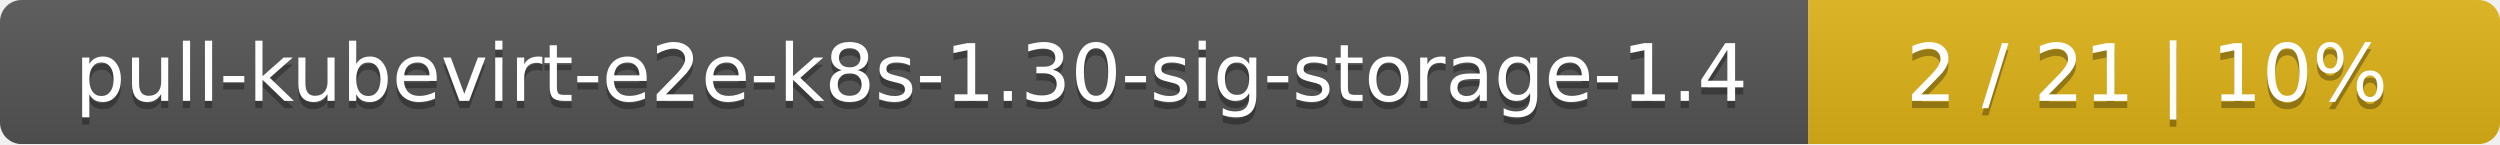
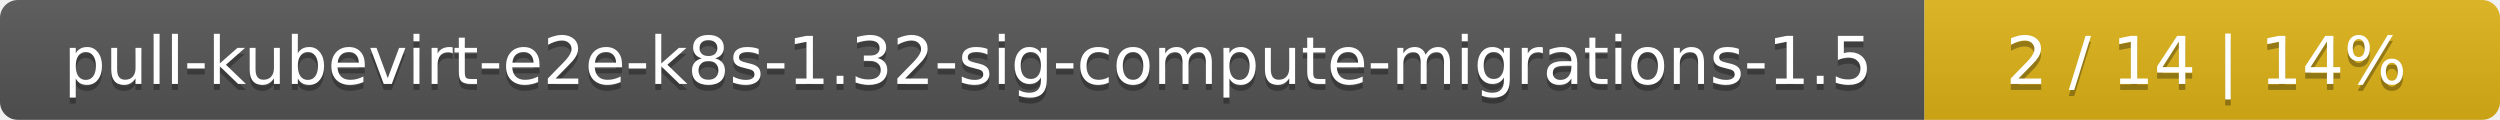
- <svg xmlns="http://www.w3.org/2000/svg" width="347" height="20">
+ <svg xmlns="http://www.w3.org/2000/svg" width="417" height="20">
  <linearGradient id="smooth" x2="0" y2="100%">
    <stop offset="0" stop-color="#bbb" stop-opacity=".1" />
    <stop offset="1" stop-opacity=".1" />
  </linearGradient>
  <mask id="round">
-     <rect width="347" height="20" rx="3" fill="#fff" />
+     <rect width="417" height="20" rx="3" fill="#fff" />
  </mask>
  <g mask="url(#round)">
-     <rect width="251" height="20" fill="#555" />
-     <rect x="251" width="96" height="20" fill="#dfb317" />
-     <rect width="347" height="20" fill="url(#smooth)" />
+     <rect width="321" height="20" fill="#555" />
+     <rect x="321" width="96" height="20" fill="#dfb317" />
+     <rect width="417" height="20" fill="url(#smooth)" />
  </g>
  <g fill="#fff" text-anchor="middle" font-family="DejaVu Sans,Verdana,Geneva,sans-serif" font-size="11">
-     <text x="126.5" y="15" fill="#010101" fill-opacity=".3">pull-kubevirt-e2e-k8s-1.30-sig-storage-1.4</text>
-     <text x="126.5" y="14">pull-kubevirt-e2e-k8s-1.30-sig-storage-1.4</text>
-     <text x="298" y="15" fill="#010101" fill-opacity=".3">2 / 21    |    10%</text>
-     <text x="298" y="14">2 / 21    |    10%</text>
+     <text x="161.5" y="15" fill="#010101" fill-opacity=".3">pull-kubevirt-e2e-k8s-1.32-sig-compute-migrations-1.5</text>
+     <text x="161.5" y="14">pull-kubevirt-e2e-k8s-1.32-sig-compute-migrations-1.5</text>
+     <text x="368" y="15" fill="#010101" fill-opacity=".3">2 / 14    |    14%</text>
+     <text x="368" y="14">2 / 14    |    14%</text>
  </g>
</svg>
